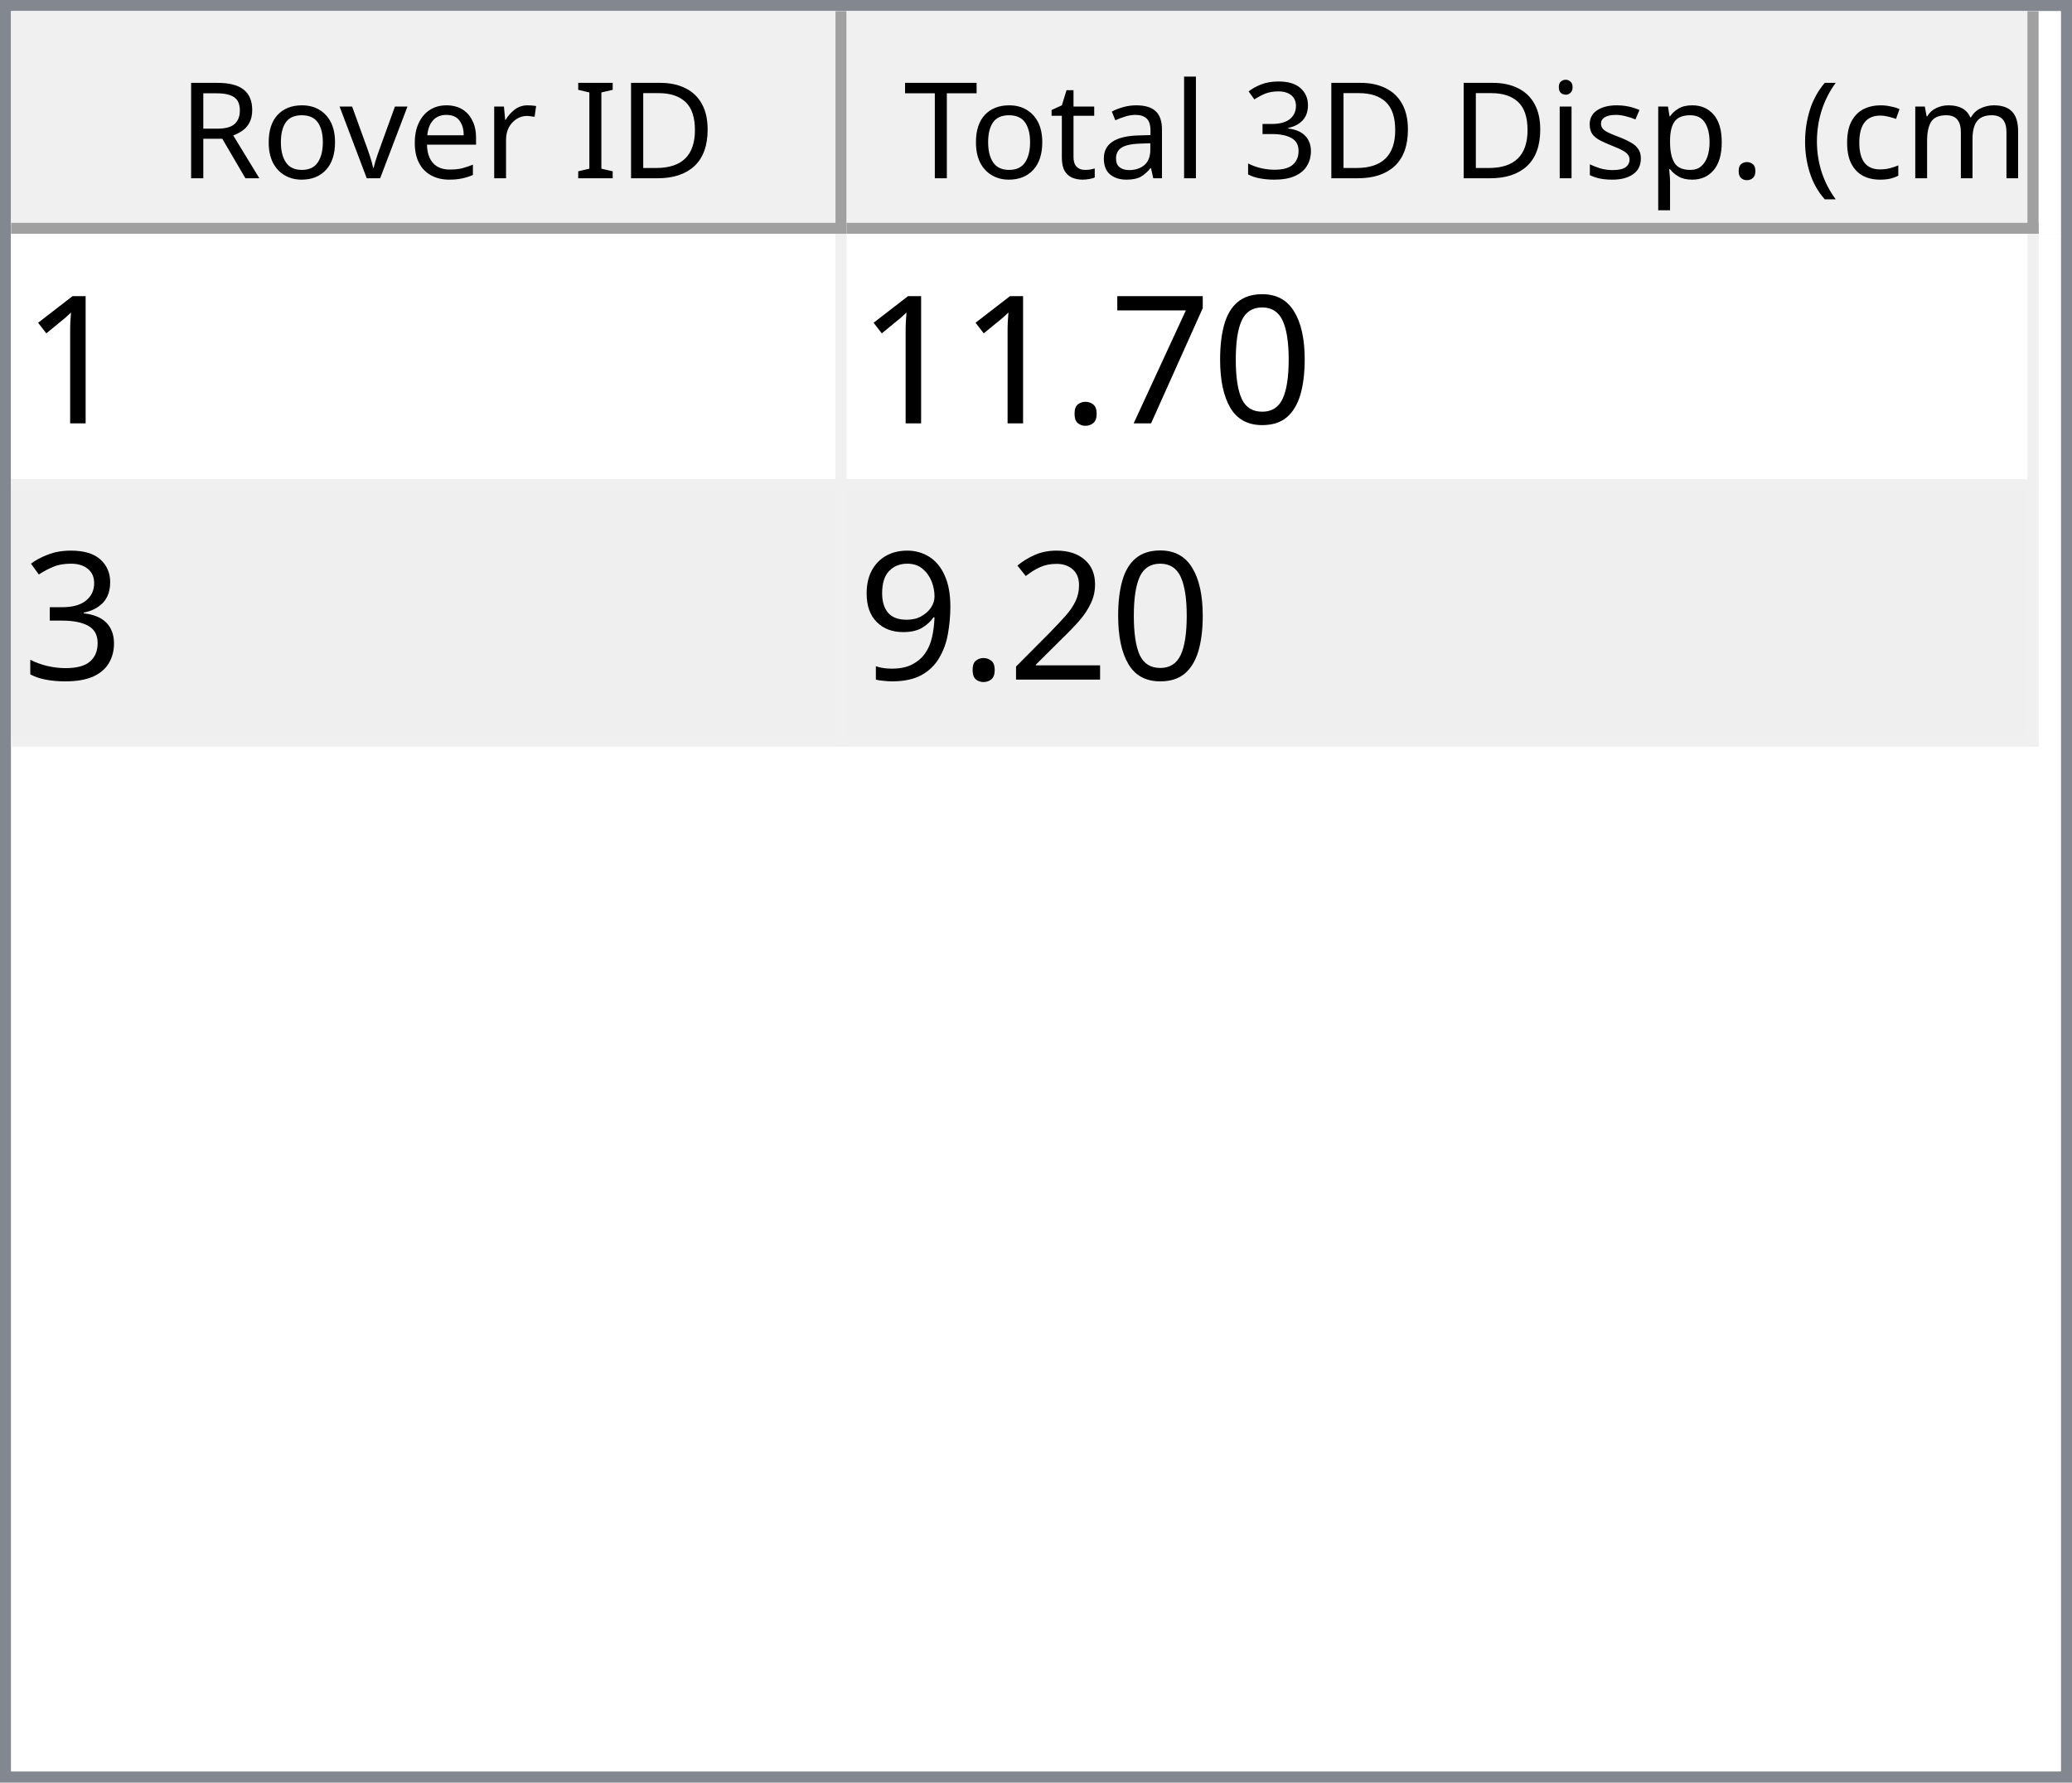
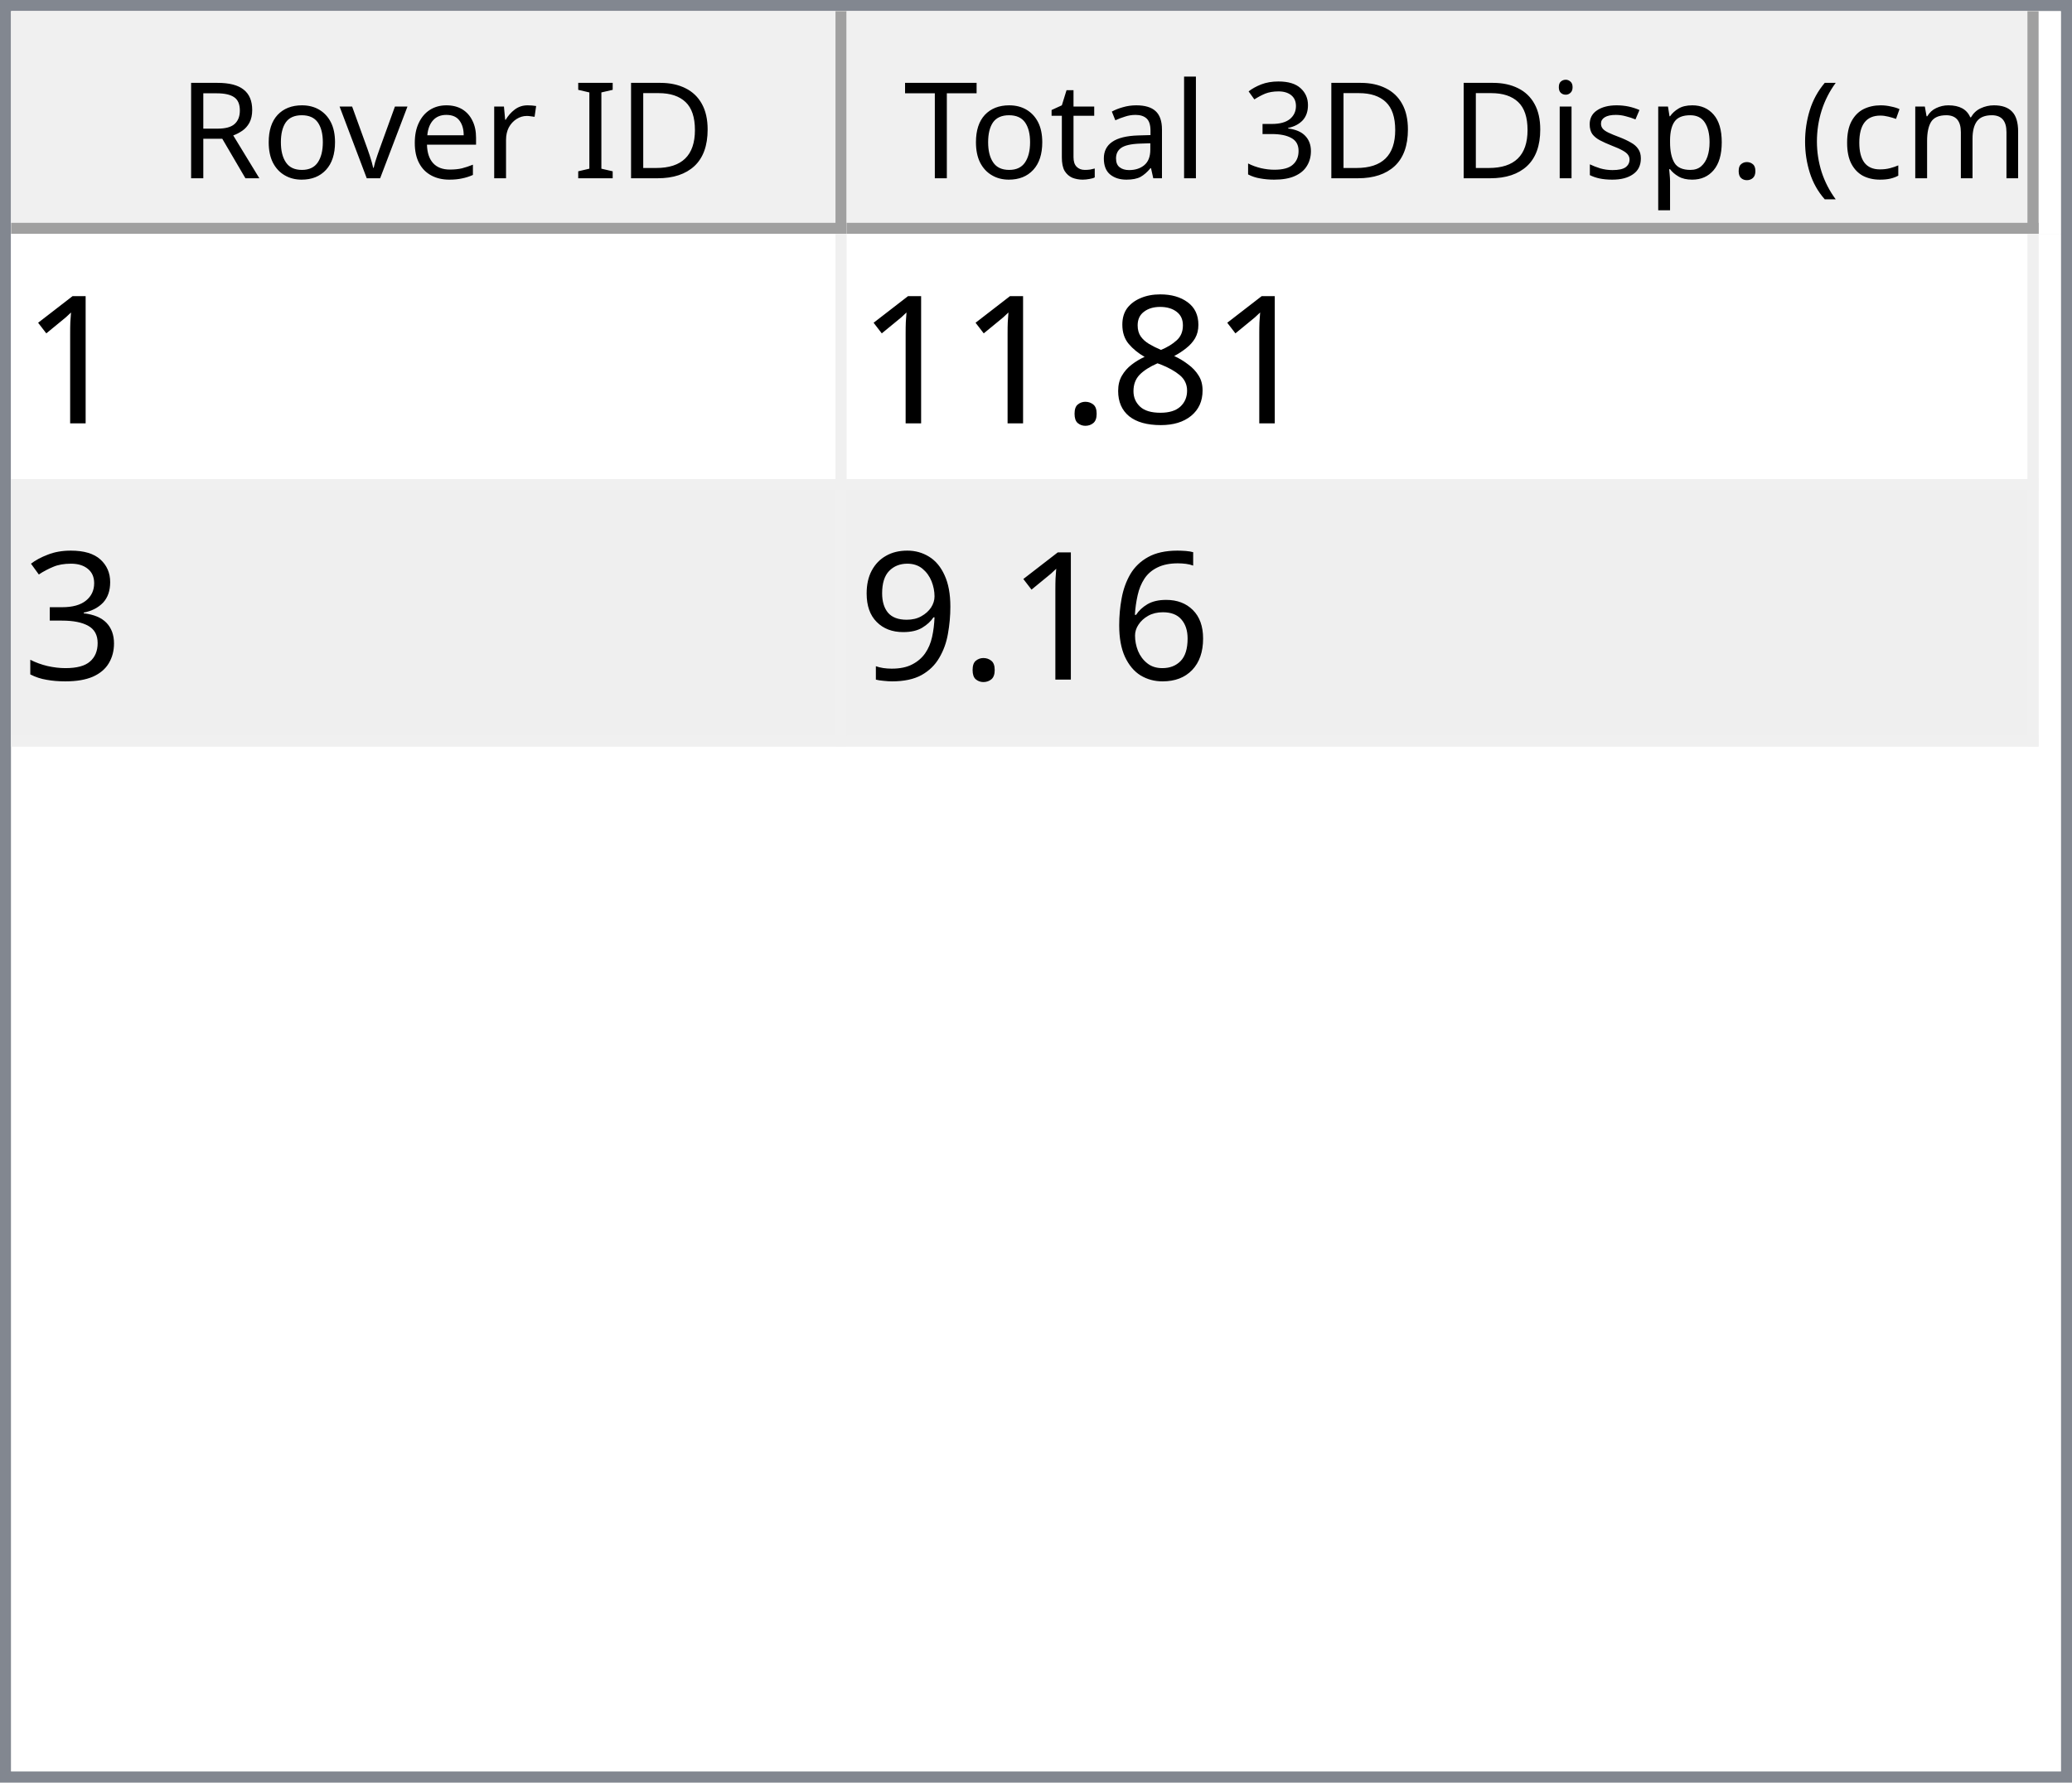
<svg xmlns="http://www.w3.org/2000/svg" style="fill-opacity:1; color-rendering:auto; color-interpolation:auto; text-rendering:auto; stroke:black; stroke-linecap:square; stroke-miterlimit:10; shape-rendering:auto; stroke-opacity:1; fill:black; stroke-dasharray:none; font-weight:normal; stroke-width:1; font-family:'Dialog'; font-style:normal; stroke-linejoin:miter; font-size:12px; stroke-dashoffset:0; image-rendering:auto;" width="186" height="160">
  <defs id="genericDefs" />
  <g>
    <defs id="defs1">
      <clipPath clipPathUnits="userSpaceOnUse" id="clipPath1">
        <path d="M0 0 L186 0 L186 160 L0 160 L0 0 Z" />
      </clipPath>
      <clipPath clipPathUnits="userSpaceOnUse" id="clipPath2">
        <path d="M0 0 L0 160 L186 160 L186 0 Z" />
      </clipPath>
      <clipPath clipPathUnits="userSpaceOnUse" id="clipPath3">
        <path d="M0 0 L0 20 L184 20 L184 0 Z" />
      </clipPath>
      <clipPath clipPathUnits="userSpaceOnUse" id="clipPath4">
        <path d="M0 0 L0 20 L75 20 L75 0 Z" />
      </clipPath>
      <clipPath clipPathUnits="userSpaceOnUse" id="clipPath5">
        <path d="M1 1 L1 19 L74 19 L74 1 Z" />
      </clipPath>
      <clipPath clipPathUnits="userSpaceOnUse" id="clipPath6">
        <path d="M0 0 L0 18 L73 18 L73 0 Z" />
      </clipPath>
      <clipPath clipPathUnits="userSpaceOnUse" id="clipPath7">
        <path d="M-0.5 -0.5 L-0.5 19.5 L74.5 19.5 L74.5 -0.5 Z" />
      </clipPath>
      <clipPath clipPathUnits="userSpaceOnUse" id="clipPath8">
        <path d="M0 0 L0 20 L107 20 L107 0 Z" />
      </clipPath>
      <clipPath clipPathUnits="userSpaceOnUse" id="clipPath9">
        <path d="M1 1 L1 19 L106 19 L106 1 Z" />
      </clipPath>
      <clipPath clipPathUnits="userSpaceOnUse" id="clipPath10">
        <path d="M0 0 L0 18 L105 18 L105 0 Z" />
      </clipPath>
      <clipPath clipPathUnits="userSpaceOnUse" id="clipPath11">
        <path d="M-0.5 -0.5 L-0.5 19.5 L106.5 19.5 L106.5 -0.5 Z" />
      </clipPath>
      <clipPath clipPathUnits="userSpaceOnUse" id="clipPath12">
        <path d="M0 0 L0 138 L184 138 L184 0 Z" />
      </clipPath>
      <clipPath clipPathUnits="userSpaceOnUse" id="clipPath13">
        <path d="M0 0 L0 46 L182 46 L182 0 Z" />
      </clipPath>
      <clipPath clipPathUnits="userSpaceOnUse" id="clipPath14">
        <path d="M-0.5 -0.5 L-0.5 45.5 L181.5 45.5 L181.5 -0.5 Z" />
      </clipPath>
      <clipPath clipPathUnits="userSpaceOnUse" id="clipPath15">
        <path d="M0 0 L0 22 L74 22 L74 0 Z" />
      </clipPath>
      <clipPath clipPathUnits="userSpaceOnUse" id="clipPath16">
        <path d="M0 0 L0 22 L106 22 L106 0 Z" />
      </clipPath>
      <font horiz-adv-x="64.551" id="font1">
        <font-face ascent="107.91" descent="25.098" units-per-em="100" style="font-style:normal; font-family:Segoe UI; font-weight:normal;" />
        <missing-glyph horiz-adv-x="64.551" d="M8.109 0 L8.109 68.266 L56.453 68.266 L56.453 0 L8.109 0 ZM15.328 7.234 L49.219 7.234 L49.219 61.031 L15.328 61.031 L15.328 7.234 Z" />
        <glyph unicode="D" horiz-adv-x="70.117" d="M9.188 0 L9.188 70.016 L28.516 70.016 Q65.531 70.016 65.531 35.891 Q65.531 19.672 55.25 9.836 Q44.969 0 27.734 0 L9.188 0 ZM17.391 62.594 L17.391 7.422 L27.828 7.422 Q41.609 7.422 49.273 14.797 Q56.938 22.172 56.938 35.688 Q56.938 62.594 28.328 62.594 L17.391 62.594 Z" />
        <glyph unicode="I" horiz-adv-x="26.611" d="M17.391 0 L9.188 0 L9.188 70.016 L17.391 70.016 L17.391 0 Z" />
        <glyph unicode=" " horiz-adv-x="27.393" d="" />
        <glyph unicode="r" horiz-adv-x="34.766" d="M34.188 41.891 Q32.078 43.5 28.125 43.5 Q23 43.5 19.555 38.672 Q16.109 33.844 16.109 25.484 L16.109 0 L8.109 0 L8.109 50 L16.109 50 L16.109 39.703 L16.312 39.703 Q18.016 44.969 21.531 47.922 Q25.047 50.875 29.391 50.875 Q32.516 50.875 34.188 50.203 L34.188 41.891 Z" />
        <glyph unicode="e" horiz-adv-x="52.295" d="M48.297 23 L12.984 23 Q13.188 14.656 17.484 10.109 Q21.781 5.562 29.297 5.562 Q37.75 5.562 44.828 11.141 L44.828 3.609 Q38.234 -1.172 27.391 -1.172 Q16.797 -1.172 10.742 5.641 Q4.688 12.453 4.688 24.812 Q4.688 36.469 11.305 43.82 Q17.922 51.172 27.734 51.172 Q37.547 51.172 42.922 44.828 Q48.297 38.484 48.297 27.203 L48.297 23 ZM40.094 29.781 Q40.047 36.719 36.75 40.578 Q33.453 44.438 27.594 44.438 Q21.922 44.438 17.969 40.383 Q14.016 36.328 13.094 29.781 L40.094 29.781 Z" />
        <glyph unicode="v" horiz-adv-x="47.9" d="M47.406 50 L27.484 0 L19.625 0 L0.688 50 L9.469 50 L22.172 13.672 Q23.578 9.672 23.922 6.688 L24.125 6.688 Q24.609 10.453 25.688 13.484 L38.969 50 L47.406 50 Z" />
        <glyph unicode="o" horiz-adv-x="58.594" d="M29 -1.172 Q17.922 -1.172 11.305 5.836 Q4.688 12.844 4.688 24.422 Q4.688 37.016 11.57 44.094 Q18.453 51.172 30.172 51.172 Q41.359 51.172 47.633 44.289 Q53.906 37.406 53.906 25.203 Q53.906 13.234 47.141 6.031 Q40.375 -1.172 29 -1.172 ZM29.594 44.438 Q21.875 44.438 17.383 39.188 Q12.891 33.938 12.891 24.703 Q12.891 15.828 17.43 10.695 Q21.969 5.562 29.594 5.562 Q37.359 5.562 41.531 10.594 Q45.703 15.625 45.703 24.906 Q45.703 34.281 41.531 39.359 Q37.359 44.438 29.594 44.438 Z" />
        <glyph unicode="R" horiz-adv-x="59.814" d="M59.375 0 L49.609 0 L37.891 19.625 Q36.281 22.359 34.766 24.289 Q33.25 26.219 31.664 27.438 Q30.078 28.656 28.25 29.219 Q26.422 29.781 24.125 29.781 L17.391 29.781 L17.391 0 L9.188 0 L9.188 70.016 L30.078 70.016 Q34.672 70.016 38.555 68.867 Q42.438 67.719 45.289 65.375 Q48.141 63.031 49.758 59.547 Q51.375 56.062 51.375 51.375 Q51.375 47.703 50.273 44.656 Q49.172 41.609 47.148 39.211 Q45.125 36.812 42.266 35.133 Q39.406 33.453 35.844 32.516 L35.844 32.328 Q37.594 31.547 38.891 30.547 Q40.188 29.547 41.359 28.18 Q42.531 26.812 43.68 25.078 Q44.828 23.344 46.234 21.047 L59.375 0 ZM17.391 62.594 L17.391 37.203 L28.516 37.203 Q31.594 37.203 34.203 38.133 Q36.812 39.062 38.719 40.797 Q40.625 42.531 41.703 45.047 Q42.781 47.562 42.781 50.688 Q42.781 56.297 39.141 59.445 Q35.5 62.594 28.609 62.594 L17.391 62.594 Z" />
        <glyph unicode=")" horiz-adv-x="30.176" d="M8.297 -15.922 L1.172 -15.922 Q16.406 2.344 16.406 26.812 Q16.406 51.469 1.078 70.016 L8.297 70.016 Q23.531 52.156 23.531 26.703 Q23.531 1.375 8.297 -15.922 Z" />
        <glyph unicode="m" horiz-adv-x="86.133" d="M79.109 0 L71.094 0 L71.094 28.719 Q71.094 37.016 68.531 40.727 Q65.969 44.438 59.906 44.438 Q54.781 44.438 51.195 39.75 Q47.609 35.062 47.609 28.516 L47.609 0 L39.594 0 L39.594 29.688 Q39.594 44.438 28.219 44.438 Q22.953 44.438 19.531 40.016 Q16.109 35.594 16.109 28.516 L16.109 0 L8.109 0 L8.109 50 L16.109 50 L16.109 42.094 L16.312 42.094 Q21.625 51.172 31.844 51.172 Q36.969 51.172 40.773 48.312 Q44.578 45.453 46 40.828 Q51.562 51.172 62.594 51.172 Q79.109 51.172 79.109 30.812 L79.109 0 Z" />
        <glyph unicode="c" horiz-adv-x="46.191" d="M42.188 2.297 Q36.422 -1.172 28.516 -1.172 Q17.828 -1.172 11.258 5.789 Q4.688 12.75 4.688 23.828 Q4.688 36.188 11.766 43.68 Q18.844 51.172 30.672 51.172 Q37.25 51.172 42.281 48.734 L42.281 40.531 Q36.719 44.438 30.375 44.438 Q22.703 44.438 17.797 38.945 Q12.891 33.453 12.891 24.516 Q12.891 15.719 17.508 10.641 Q22.125 5.562 29.891 5.562 Q36.422 5.562 42.188 9.906 L42.188 2.297 Z" />
        <glyph unicode="(" horiz-adv-x="30.176" d="M29.109 -15.922 L21.969 -15.922 Q6.844 1.375 6.844 26.703 Q6.844 52.156 21.969 70.016 L29.203 70.016 Q13.875 51.469 13.875 26.812 Q13.875 2.344 29.109 -15.922 Z" />
        <glyph unicode="." horiz-adv-x="21.68" d="M10.891 -1.078 Q8.641 -1.078 7.055 0.539 Q5.469 2.156 5.469 4.391 Q5.469 6.641 7.055 8.273 Q8.641 9.906 10.891 9.906 Q13.188 9.906 14.797 8.273 Q16.406 6.641 16.406 4.391 Q16.406 2.156 14.797 0.539 Q13.188 -1.078 10.891 -1.078 Z" />
        <glyph unicode="p" horiz-adv-x="58.789" d="M16.312 7.234 L16.109 7.234 L16.109 -23 L8.109 -23 L8.109 50 L16.109 50 L16.109 41.219 L16.312 41.219 Q22.219 51.172 33.594 51.172 Q43.266 51.172 48.688 44.461 Q54.109 37.75 54.109 26.469 Q54.109 13.922 48 6.375 Q41.891 -1.172 31.297 -1.172 Q21.578 -1.172 16.312 7.234 ZM16.109 27.391 L16.109 20.406 Q16.109 14.203 20.141 9.883 Q24.172 5.562 30.375 5.562 Q37.641 5.562 41.773 11.133 Q45.906 16.703 45.906 26.609 Q45.906 34.969 42.047 39.703 Q38.188 44.438 31.594 44.438 Q24.609 44.438 20.359 39.578 Q16.109 34.719 16.109 27.391 Z" />
        <glyph unicode="s" horiz-adv-x="42.432" d="M5.078 1.812 L5.078 10.406 Q11.625 5.562 19.484 5.562 Q30.031 5.562 30.031 12.594 Q30.031 14.594 29.125 15.992 Q28.219 17.391 26.68 18.461 Q25.141 19.531 23.07 20.383 Q21 21.234 18.609 22.172 Q15.281 23.484 12.766 24.828 Q10.25 26.172 8.57 27.859 Q6.891 29.547 6.031 31.695 Q5.172 33.844 5.172 36.719 Q5.172 40.234 6.789 42.945 Q8.406 45.656 11.086 47.484 Q13.766 49.312 17.211 50.242 Q20.656 51.172 24.312 51.172 Q30.812 51.172 35.938 48.922 L35.938 40.828 Q30.422 44.438 23.25 44.438 Q21 44.438 19.195 43.922 Q17.391 43.406 16.094 42.477 Q14.797 41.547 14.086 40.258 Q13.375 38.969 13.375 37.406 Q13.375 35.453 14.086 34.133 Q14.797 32.812 16.164 31.789 Q17.531 30.766 19.484 29.938 Q21.438 29.109 23.922 28.125 Q27.25 26.859 29.883 25.516 Q32.516 24.172 34.375 22.484 Q36.234 20.797 37.234 18.602 Q38.234 16.406 38.234 13.375 Q38.234 9.672 36.602 6.938 Q34.969 4.203 32.234 2.398 Q29.5 0.594 25.93 -0.289 Q22.359 -1.172 18.453 -1.172 Q10.75 -1.172 5.078 1.812 Z" />
        <glyph unicode="i" horiz-adv-x="24.219" d="M12.203 62.703 Q10.062 62.703 8.547 64.164 Q7.031 65.625 7.031 67.875 Q7.031 70.125 8.547 71.609 Q10.062 73.094 12.203 73.094 Q14.406 73.094 15.945 71.609 Q17.484 70.125 17.484 67.875 Q17.484 65.719 15.945 64.211 Q14.406 62.703 12.203 62.703 ZM16.109 0 L8.109 0 L8.109 50 L16.109 50 L16.109 0 Z" />
        <glyph unicode="3" horiz-adv-x="53.906" d="M46.531 19.828 Q46.531 15.094 44.75 11.211 Q42.969 7.328 39.719 4.57 Q36.469 1.812 31.93 0.297 Q27.391 -1.219 21.922 -1.219 Q11.922 -1.219 6 2.594 L6 11.188 Q13.094 5.609 22.219 5.609 Q25.875 5.609 28.828 6.539 Q31.781 7.469 33.906 9.227 Q36.031 10.984 37.18 13.477 Q38.328 15.969 38.328 19.094 Q38.328 32.812 18.797 32.812 L12.984 32.812 L12.984 39.594 L18.5 39.594 Q35.797 39.594 35.797 52.484 Q35.797 64.406 22.609 64.406 Q15.188 64.406 8.688 59.422 L8.688 67.188 Q15.375 71.188 24.609 71.188 Q29 71.188 32.57 69.969 Q36.141 68.75 38.68 66.555 Q41.219 64.359 42.609 61.281 Q44 58.203 44 54.5 Q44 40.672 30.031 36.719 L30.031 36.531 Q33.594 36.141 36.625 34.797 Q39.656 33.453 41.852 31.305 Q44.047 29.156 45.289 26.25 Q46.531 23.344 46.531 19.828 Z" />
        <glyph unicode="l" horiz-adv-x="24.219" d="M16.109 0 L8.109 0 L8.109 74.031 L16.109 74.031 L16.109 0 Z" />
        <glyph unicode="a" horiz-adv-x="50.879" d="M43.891 0 L35.891 0 L35.891 7.812 L35.688 7.812 Q30.469 -1.172 20.312 -1.172 Q12.844 -1.172 8.617 2.781 Q4.391 6.734 4.391 13.281 Q4.391 27.297 20.906 29.594 L35.891 31.688 Q35.891 44.438 25.594 44.438 Q16.547 44.438 9.281 38.281 L9.281 46.484 Q16.656 51.172 26.266 51.172 Q43.891 51.172 43.891 32.516 L43.891 0 ZM35.891 25.297 L23.828 23.641 Q18.266 22.859 15.43 20.875 Q12.594 18.891 12.594 13.875 Q12.594 10.203 15.211 7.883 Q17.828 5.562 22.172 5.562 Q28.125 5.562 32.008 9.742 Q35.891 13.922 35.891 20.312 L35.891 25.297 Z" />
        <glyph unicode="t" horiz-adv-x="33.887" d="M31.297 0.484 Q28.469 -1.078 23.828 -1.078 Q10.688 -1.078 10.688 13.578 L10.688 43.172 L2.094 43.172 L2.094 50 L10.688 50 L10.688 62.203 L18.703 64.797 L18.703 50 L31.297 50 L31.297 43.172 L18.703 43.172 L18.703 14.984 Q18.703 9.969 20.414 7.82 Q22.125 5.672 26.078 5.672 Q29.109 5.672 31.297 7.328 L31.297 0.484 Z" />
        <glyph unicode="T" horiz-adv-x="52.393" d="M50.594 62.594 L30.375 62.594 L30.375 0 L22.172 0 L22.172 62.594 L2 62.594 L2 70.016 L50.594 70.016 L50.594 62.594 Z" />
      </font>
      <font horiz-adv-x="75.0" id="font2">
        <font-face ascent="100.537" descent="21.973" units-per-em="100" style="font-style:normal; font-family:sans-serif; font-weight:normal;" />
        <missing-glyph horiz-adv-x="75.0" d="M12.5 0 L12.5 62.5 L62.5 62.5 L62.5 0 L12.5 0 ZM14.062 1.562 L60.938 1.562 L60.938 60.938 L14.062 60.938 L14.062 1.562 Z" />
        <glyph unicode="1" horiz-adv-x="55.615" d="M37.25 0 L28.469 0 L28.469 56 Q25.297 52.984 20.141 49.953 Q14.984 46.922 10.891 45.406 L10.891 53.906 Q18.266 57.375 23.781 62.305 Q29.297 67.234 31.594 71.875 L37.25 71.875 L37.25 0 Z" />
-         <glyph unicode="0" horiz-adv-x="55.615" d="M4.156 35.297 Q4.156 48 6.766 55.742 Q9.375 63.484 14.523 67.68 Q19.672 71.875 27.484 71.875 Q33.25 71.875 37.594 69.555 Q41.938 67.234 44.773 62.867 Q47.609 58.5 49.219 52.227 Q50.828 45.953 50.828 35.297 Q50.828 22.703 48.242 14.969 Q45.656 7.234 40.508 3.008 Q35.359 -1.219 27.484 -1.219 Q17.141 -1.219 11.234 6.203 Q4.156 15.141 4.156 35.297 ZM13.188 35.297 Q13.188 17.672 17.312 11.836 Q21.438 6 27.484 6 Q33.547 6 37.672 11.859 Q41.797 17.719 41.797 35.297 Q41.797 52.984 37.672 58.789 Q33.547 64.594 27.391 64.594 Q21.344 64.594 17.719 59.469 Q13.188 52.938 13.188 35.297 Z" />
-         <glyph unicode="7" horiz-adv-x="55.615" d="M4.734 62.203 L4.734 70.656 L51.078 70.656 L51.078 63.812 Q44.234 56.547 37.523 44.484 Q30.812 32.422 27.156 19.672 Q24.516 10.688 23.781 0 L14.75 0 Q14.891 8.453 18.062 20.414 Q21.234 32.375 27.172 43.484 Q33.109 54.594 39.797 62.203 L4.734 62.203 Z" />
+         <glyph unicode="8" horiz-adv-x="55.615" d="M17.672 38.812 Q12.203 40.828 9.57 44.539 Q6.938 48.25 6.938 53.422 Q6.938 61.234 12.555 66.555 Q18.172 71.875 27.484 71.875 Q36.859 71.875 42.578 66.43 Q48.297 60.984 48.297 53.172 Q48.297 48.188 45.68 44.508 Q43.062 40.828 37.75 38.812 Q44.344 36.672 47.781 31.883 Q51.219 27.094 51.219 20.453 Q51.219 11.281 44.727 5.031 Q38.234 -1.219 27.641 -1.219 Q17.047 -1.219 10.547 5.055 Q4.047 11.328 4.047 20.703 Q4.047 27.688 7.594 32.398 Q11.141 37.109 17.672 38.812 ZM15.922 53.719 Q15.922 48.641 19.195 45.414 Q22.469 42.188 27.688 42.188 Q32.766 42.188 36.016 45.383 Q39.266 48.578 39.266 53.219 Q39.266 58.062 35.914 61.359 Q32.562 64.656 27.594 64.656 Q22.562 64.656 19.242 61.43 Q15.922 58.203 15.922 53.719 ZM13.094 20.656 Q13.094 16.891 14.875 13.375 Q16.656 9.859 20.172 7.93 Q23.688 6 27.734 6 Q34.031 6 38.133 10.055 Q42.234 14.109 42.234 20.359 Q42.234 26.703 38.016 30.859 Q33.797 35.016 27.438 35.016 Q21.234 35.016 17.164 30.914 Q13.094 26.812 13.094 20.656 Z" />
        <glyph unicode="." horiz-adv-x="27.783" d="M9.078 0 L9.078 10.016 L19.094 10.016 L19.094 0 L9.078 0 Z" />
        <glyph unicode="3" horiz-adv-x="55.615" d="M4.203 18.891 L12.984 20.062 Q14.5 12.594 18.141 9.297 Q21.781 6 27 6 Q33.203 6 37.477 10.297 Q41.75 14.594 41.75 20.953 Q41.75 27 37.797 30.93 Q33.844 34.859 27.734 34.859 Q25.25 34.859 21.531 33.891 L22.516 41.609 Q23.391 41.5 23.922 41.5 Q29.547 41.5 34.039 44.43 Q38.531 47.359 38.531 53.469 Q38.531 58.297 35.258 61.477 Q31.984 64.656 26.812 64.656 Q21.688 64.656 18.266 61.43 Q14.844 58.203 13.875 51.766 L5.078 53.328 Q6.688 62.156 12.398 67.016 Q18.109 71.875 26.609 71.875 Q32.469 71.875 37.398 69.359 Q42.328 66.844 44.945 62.5 Q47.562 58.156 47.562 53.266 Q47.562 48.641 45.07 44.828 Q42.578 41.016 37.703 38.766 Q44.047 37.312 47.562 32.695 Q51.078 28.078 51.078 21.141 Q51.078 11.766 44.242 5.25 Q37.406 -1.266 26.953 -1.266 Q17.531 -1.266 11.305 4.352 Q5.078 9.969 4.203 18.891 Z" />
-         <glyph unicode="2" horiz-adv-x="55.615" d="M50.344 8.453 L50.344 0 L3.031 0 Q2.938 3.172 4.047 6.109 Q5.859 10.938 9.836 15.625 Q13.812 20.312 21.344 26.469 Q33.016 36.031 37.117 41.625 Q41.219 47.219 41.219 52.203 Q41.219 57.422 37.477 61.008 Q33.734 64.594 27.734 64.594 Q21.391 64.594 17.578 60.789 Q13.766 56.984 13.719 50.25 L4.688 51.172 Q5.609 61.281 11.664 66.578 Q17.719 71.875 27.938 71.875 Q38.234 71.875 44.242 66.164 Q50.25 60.453 50.25 52 Q50.25 47.703 48.492 43.555 Q46.734 39.406 42.656 34.812 Q38.578 30.219 29.109 22.219 Q21.188 15.578 18.945 13.211 Q16.703 10.844 15.234 8.453 L50.344 8.453 Z" />
+         <glyph unicode="6" horiz-adv-x="55.615" d="M49.75 54.047 L41.016 53.375 Q39.844 58.547 37.703 60.891 Q34.125 64.656 28.906 64.656 Q24.703 64.656 21.531 62.312 Q17.391 59.281 14.992 53.469 Q12.594 47.656 12.5 36.922 Q15.672 41.75 20.266 44.094 Q24.859 46.438 29.891 46.438 Q38.672 46.438 44.852 39.969 Q51.031 33.5 51.031 23.25 Q51.031 16.5 48.125 10.719 Q45.219 4.938 40.141 1.859 Q35.062 -1.219 28.609 -1.219 Q17.625 -1.219 10.695 6.859 Q3.766 14.938 3.766 33.5 Q3.766 54.25 11.422 63.672 Q18.109 71.875 29.438 71.875 Q37.891 71.875 43.289 67.141 Q48.688 62.406 49.75 54.047 ZM13.875 23.188 Q13.875 18.656 15.797 14.508 Q17.719 10.359 21.188 8.18 Q24.656 6 28.469 6 Q34.031 6 38.039 10.492 Q42.047 14.984 42.047 22.703 Q42.047 30.125 38.086 34.398 Q34.125 38.672 28.125 38.672 Q22.172 38.672 18.023 34.398 Q13.875 30.125 13.875 23.188 Z" />
        <glyph unicode="9" horiz-adv-x="55.615" d="M5.469 16.547 L13.922 17.328 Q14.984 11.375 18.016 8.688 Q21.047 6 25.781 6 Q29.828 6 32.883 7.859 Q35.938 9.719 37.891 12.82 Q39.844 15.922 41.164 21.195 Q42.484 26.469 42.484 31.938 Q42.484 32.516 42.438 33.688 Q39.797 29.5 35.234 26.883 Q30.672 24.266 25.344 24.266 Q16.453 24.266 10.305 30.711 Q4.156 37.156 4.156 47.703 Q4.156 58.594 10.578 65.234 Q17 71.875 26.656 71.875 Q33.641 71.875 39.43 68.117 Q45.219 64.359 48.219 57.398 Q51.219 50.438 51.219 37.25 Q51.219 23.531 48.242 15.406 Q45.266 7.281 39.383 3.031 Q33.5 -1.219 25.594 -1.219 Q17.188 -1.219 11.867 3.445 Q6.547 8.109 5.469 16.547 ZM41.453 48.141 Q41.453 55.719 37.43 60.156 Q33.406 64.594 27.734 64.594 Q21.875 64.594 17.531 59.812 Q13.188 55.031 13.188 47.406 Q13.188 40.578 17.312 36.305 Q21.438 32.031 27.484 32.031 Q33.594 32.031 37.523 36.305 Q41.453 40.578 41.453 48.141 Z" />
      </font>
    </defs>
    <g style="fill:white; stroke:white;">
      <rect x="0" y="0" width="186" style="clip-path:url(#clipPath1); stroke:none;" height="160" />
    </g>
    <g style="fill:white; text-rendering:optimizeSpeed; color-rendering:optimizeSpeed; image-rendering:optimizeSpeed; shape-rendering:crispEdges; stroke:white; color-interpolation:sRGB;">
      <rect x="0" width="186" height="160" y="0" style="stroke:none;" />
      <path style="stroke:none;" d="M0 160 L186 160 L186 0 L0 0 Z" />
    </g>
    <g style="fill:rgb(240,240,240); font-family:'Segoe UI'; stroke:rgb(240,240,240);">
      <rect x="0" y="0" width="186" style="clip-path:url(#clipPath2); stroke:none;" height="160" />
    </g>
    <g style="fill:rgb(130,135,144); font-family:'Segoe UI'; stroke:rgb(130,135,144);">
      <path d="M0 0 L186 0 L186 160 L0 160 L0 0 ZM1 1 L185 1 L185 159 L1 159 L1 1 Z" style="fill-rule:evenodd; clip-path:url(#clipPath2); stroke:none;" />
    </g>
    <g style="fill:white; font-family:'Segoe UI'; stroke:white;" transform="translate(1,1)">
      <rect x="0" y="0" width="184" style="clip-path:url(#clipPath3); stroke:none;" height="20" />
    </g>
    <g style="fill:rgb(240,240,240); font-family:'Segoe UI'; stroke:rgb(240,240,240);" transform="translate(1,1)">
      <rect x="0" y="0" width="75" style="clip-path:url(#clipPath4); stroke:none;" height="20" />
    </g>
    <g style="font-family:'Segoe UI';" transform="translate(2,2)">
      <text x="14" xml:space="preserve" y="14" style="clip-path:url(#clipPath6); stroke:none;">Rover ID</text>
    </g>
    <g style="fill:rgb(160,160,160); font-family:'Segoe UI'; stroke:rgb(160,160,160); stroke-linejoin:bevel;" transform="translate(1.5,1.5)">
      <line x1="74" x2="74" y1="0" style="fill:none; clip-path:url(#clipPath7);" y2="19" />
    </g>
    <g style="fill:rgb(160,160,160); font-family:'Segoe UI'; stroke:rgb(160,160,160); stroke-linejoin:bevel;" transform="matrix(1,0,0,1,1,1) translate(0.5,0.5)">
      <line x1="0" x2="74" y1="19" style="fill:none; clip-path:url(#clipPath7);" y2="19" />
    </g>
    <g style="fill:rgb(240,240,240); font-family:'Segoe UI'; stroke:rgb(240,240,240);" transform="translate(76,1)">
      <rect x="0" y="0" width="107" style="clip-path:url(#clipPath8); stroke:none;" height="20" />
    </g>
    <g style="font-family:'Segoe UI';" transform="translate(77,2)">
      <text x="1" xml:space="preserve" y="14" style="clip-path:url(#clipPath10); stroke:none;"> Total 3D Disp. (cm)</text>
    </g>
    <g style="fill:rgb(160,160,160); font-family:'Segoe UI'; stroke:rgb(160,160,160); stroke-linejoin:bevel;" transform="translate(76.5,1.5)">
      <line x1="106" x2="106" y1="0" style="fill:none; clip-path:url(#clipPath11);" y2="19" />
    </g>
    <g style="fill:rgb(160,160,160); font-family:'Segoe UI'; stroke:rgb(160,160,160); stroke-linejoin:bevel;" transform="matrix(1,0,0,1,76,1) translate(0.5,0.5)">
      <line x1="0" x2="106" y1="19" style="fill:none; clip-path:url(#clipPath11);" y2="19" />
    </g>
    <g style="fill:white; font-family:'Segoe UI'; stroke:white;" transform="translate(1,21)">
      <rect x="0" y="0" width="184" style="clip-path:url(#clipPath12); stroke:none;" height="138" />
    </g>
    <g style="fill:rgb(240,240,240); font-size:16px; font-family:sans-serif; stroke:rgb(240,240,240);" transform="translate(1,21)">
      <rect x="0" y="0" width="182" style="clip-path:url(#clipPath13); stroke:none;" height="46" />
      <line transform="translate(0.5,0.5)" x1="0" x2="181" y1="22" style="clip-path:url(#clipPath14); fill:none; stroke-linejoin:bevel;" y2="22" />
    </g>
    <g transform="matrix(1,0,0,1,1,21) translate(0.5,0.5)" style="fill:rgb(240,240,240); font-size:16px; font-family:sans-serif; stroke:rgb(240,240,240); stroke-linejoin:bevel;">
      <line x1="0" x2="181" y1="45" style="fill:none; clip-path:url(#clipPath14);" y2="45" />
    </g>
    <g transform="matrix(1,0,0,1,1,21) translate(0.5,0.5)" style="fill:rgb(240,240,240); font-size:16px; font-family:sans-serif; stroke:rgb(240,240,240); stroke-linejoin:bevel;">
      <line x1="74" x2="74" y1="0" style="fill:none; clip-path:url(#clipPath14);" y2="45" />
    </g>
    <g transform="matrix(1,0,0,1,1,21) translate(0.5,0.5)" style="fill:rgb(240,240,240); font-size:16px; font-family:sans-serif; stroke:rgb(240,240,240); stroke-linejoin:bevel;">
      <line x1="181" x2="181" y1="0" style="fill:none; clip-path:url(#clipPath14);" y2="45" />
    </g>
    <g style="fill:white; font-size:16px; font-family:sans-serif; stroke:white;" transform="matrix(1,0,0,1,1,21)">
      <rect x="0" y="0" width="74" style="clip-path:url(#clipPath15); stroke:none;" height="22" />
      <text x="1" y="17" style="fill:black; clip-path:url(#clipPath15); stroke:none;" xml:space="preserve">1</text>
    </g>
    <g style="fill:white; font-size:16px; font-family:sans-serif; stroke:white;" transform="matrix(1,0,0,1,1,21) translate(75,0)">
      <rect x="0" y="0" width="106" style="clip-path:url(#clipPath16); stroke:none;" height="22" />
-       <text x="1" y="17" style="fill:black; clip-path:url(#clipPath16); stroke:none;" xml:space="preserve">11.70</text>
+       <text x="1" y="17" style="fill:black; clip-path:url(#clipPath16); stroke:none;" xml:space="preserve">11.81</text>
    </g>
    <g style="fill:rgb(239,239,239); font-size:16px; font-family:sans-serif; stroke:rgb(239,239,239);" transform="matrix(1,0,0,1,1,21) translate(0,23)">
      <rect x="0" y="0" width="74" style="clip-path:url(#clipPath15); stroke:none;" height="22" />
      <text x="1" y="17" style="fill:black; clip-path:url(#clipPath15); stroke:none;" xml:space="preserve">3</text>
    </g>
    <g style="fill:rgb(239,239,239); font-size:16px; font-family:sans-serif; stroke:rgb(239,239,239);" transform="matrix(1,0,0,1,1,21) translate(75,23)">
      <rect x="0" y="0" width="106" style="clip-path:url(#clipPath16); stroke:none;" height="22" />
-       <text x="1" y="17" style="fill:black; clip-path:url(#clipPath16); stroke:none;" xml:space="preserve">9.20</text>
+       <text x="1" y="17" style="fill:black; clip-path:url(#clipPath16); stroke:none;" xml:space="preserve">9.16</text>
    </g>
  </g>
</svg>
